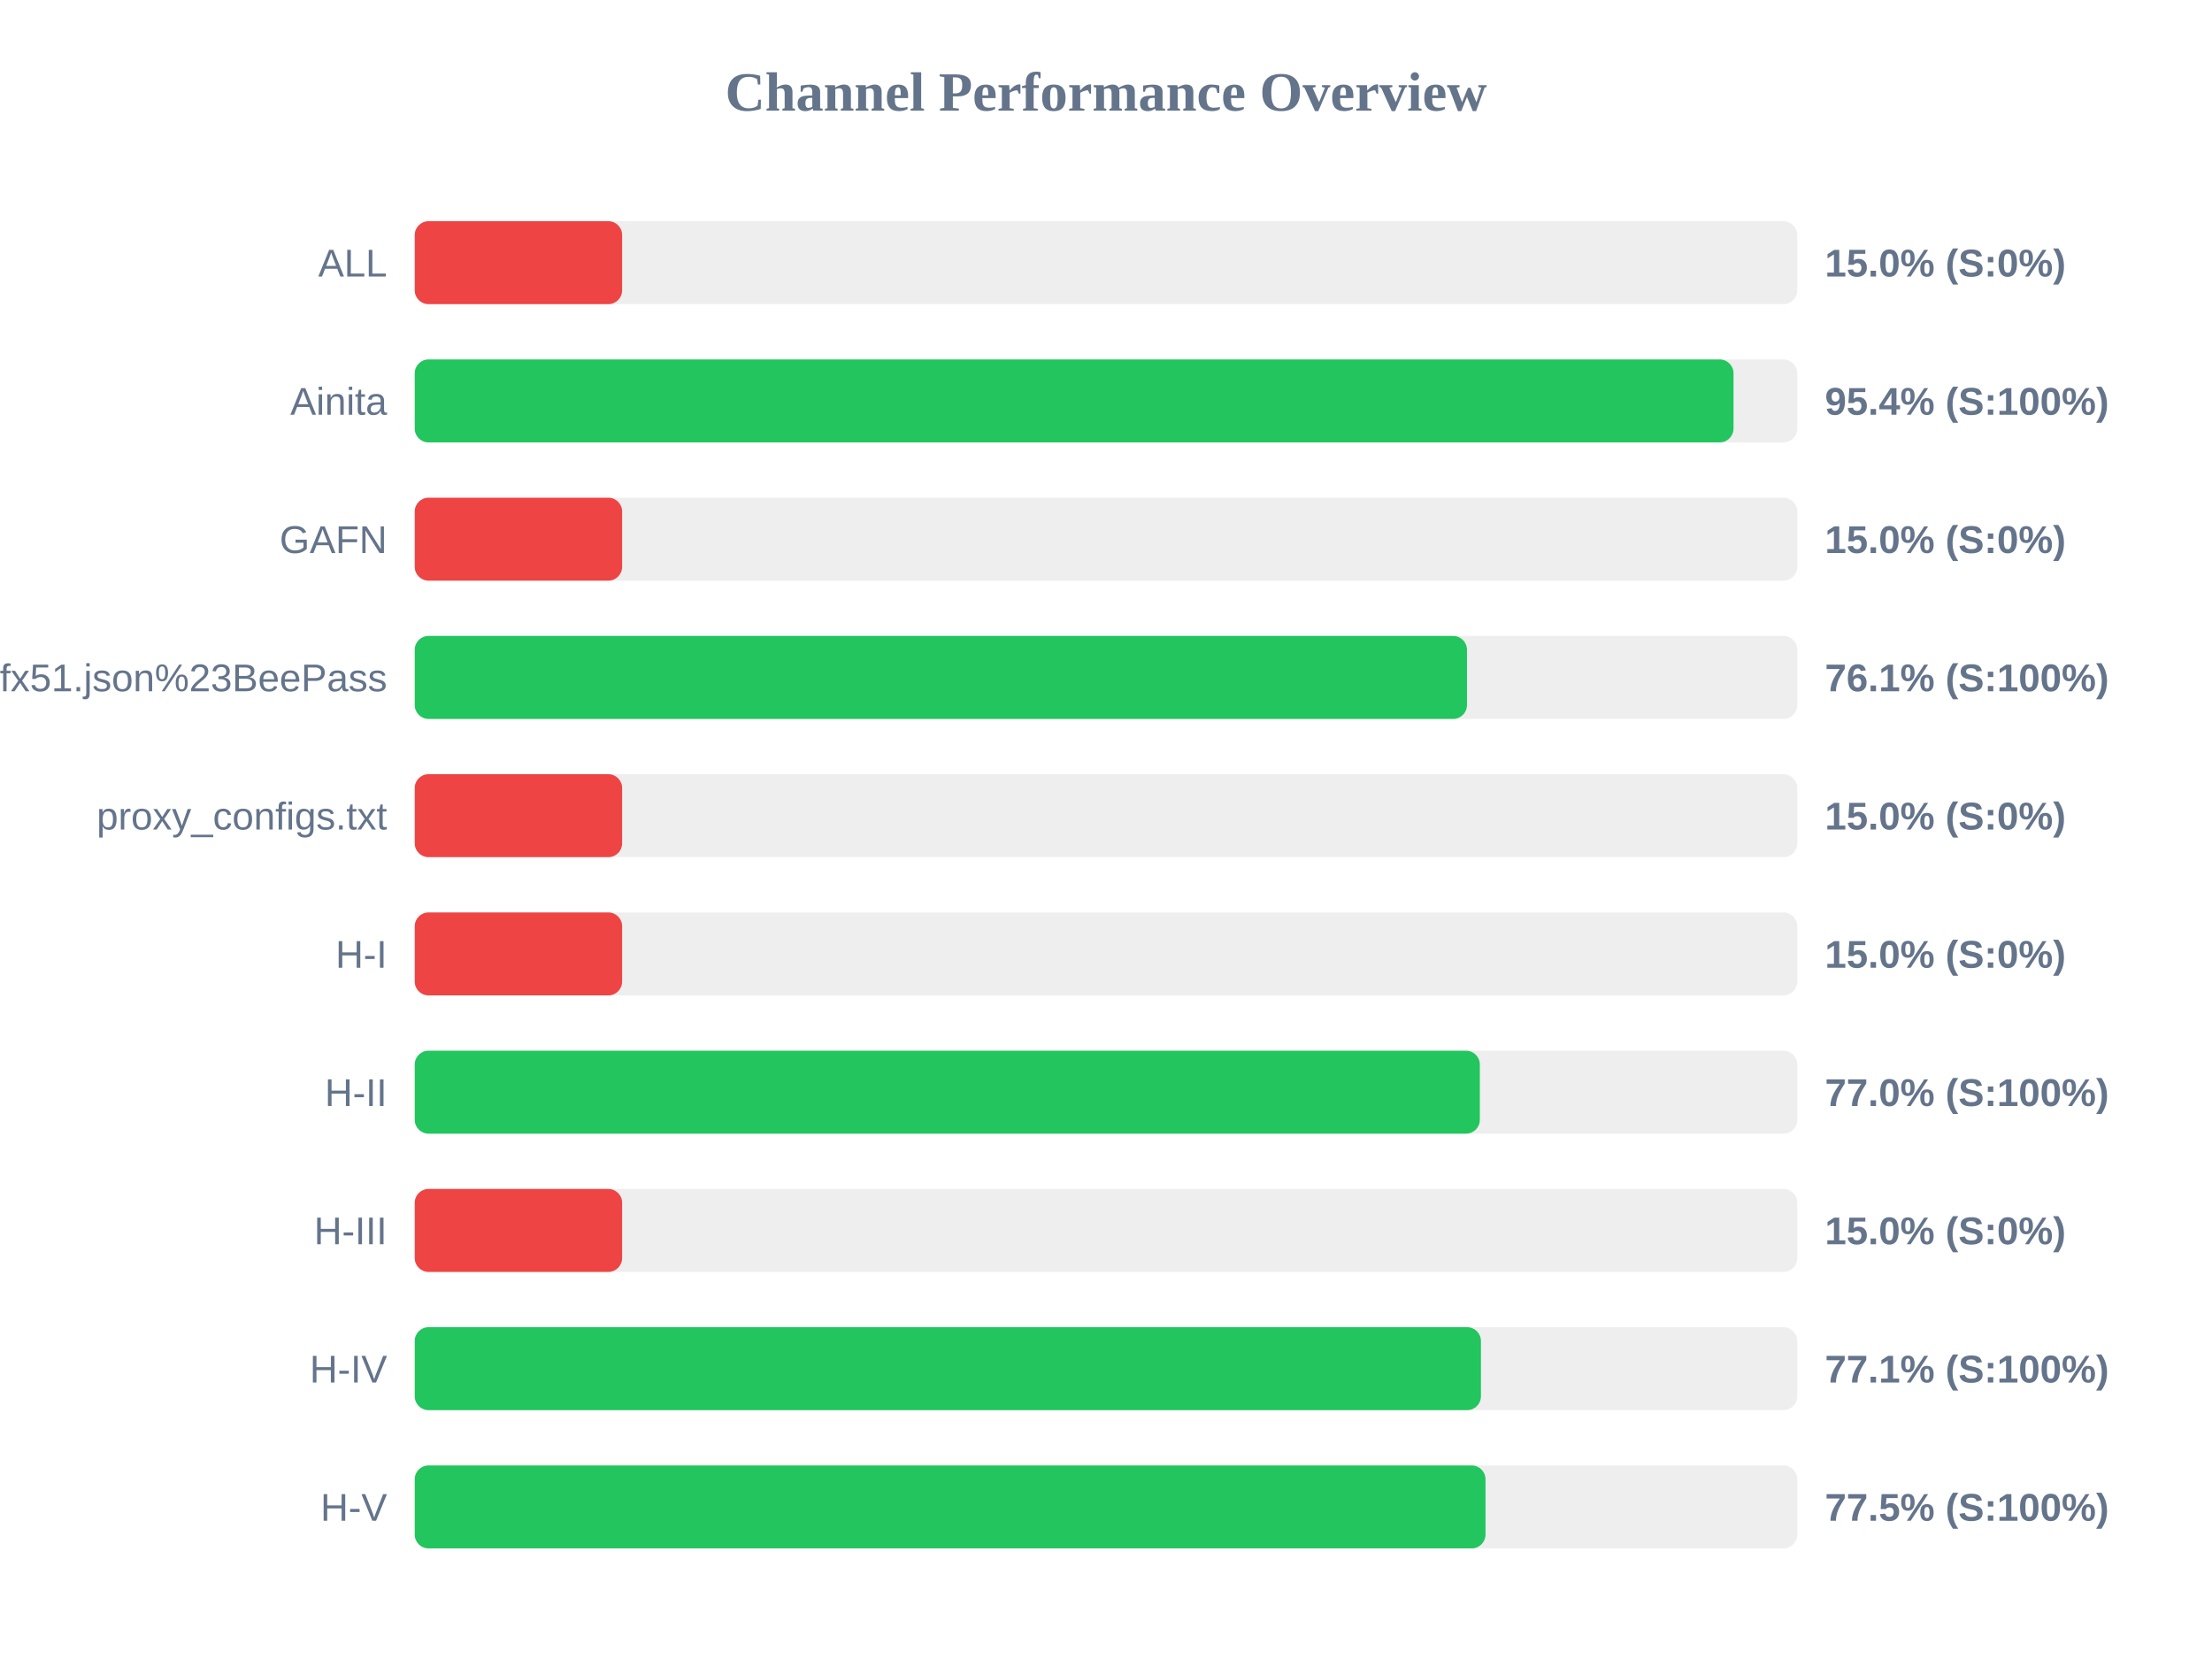
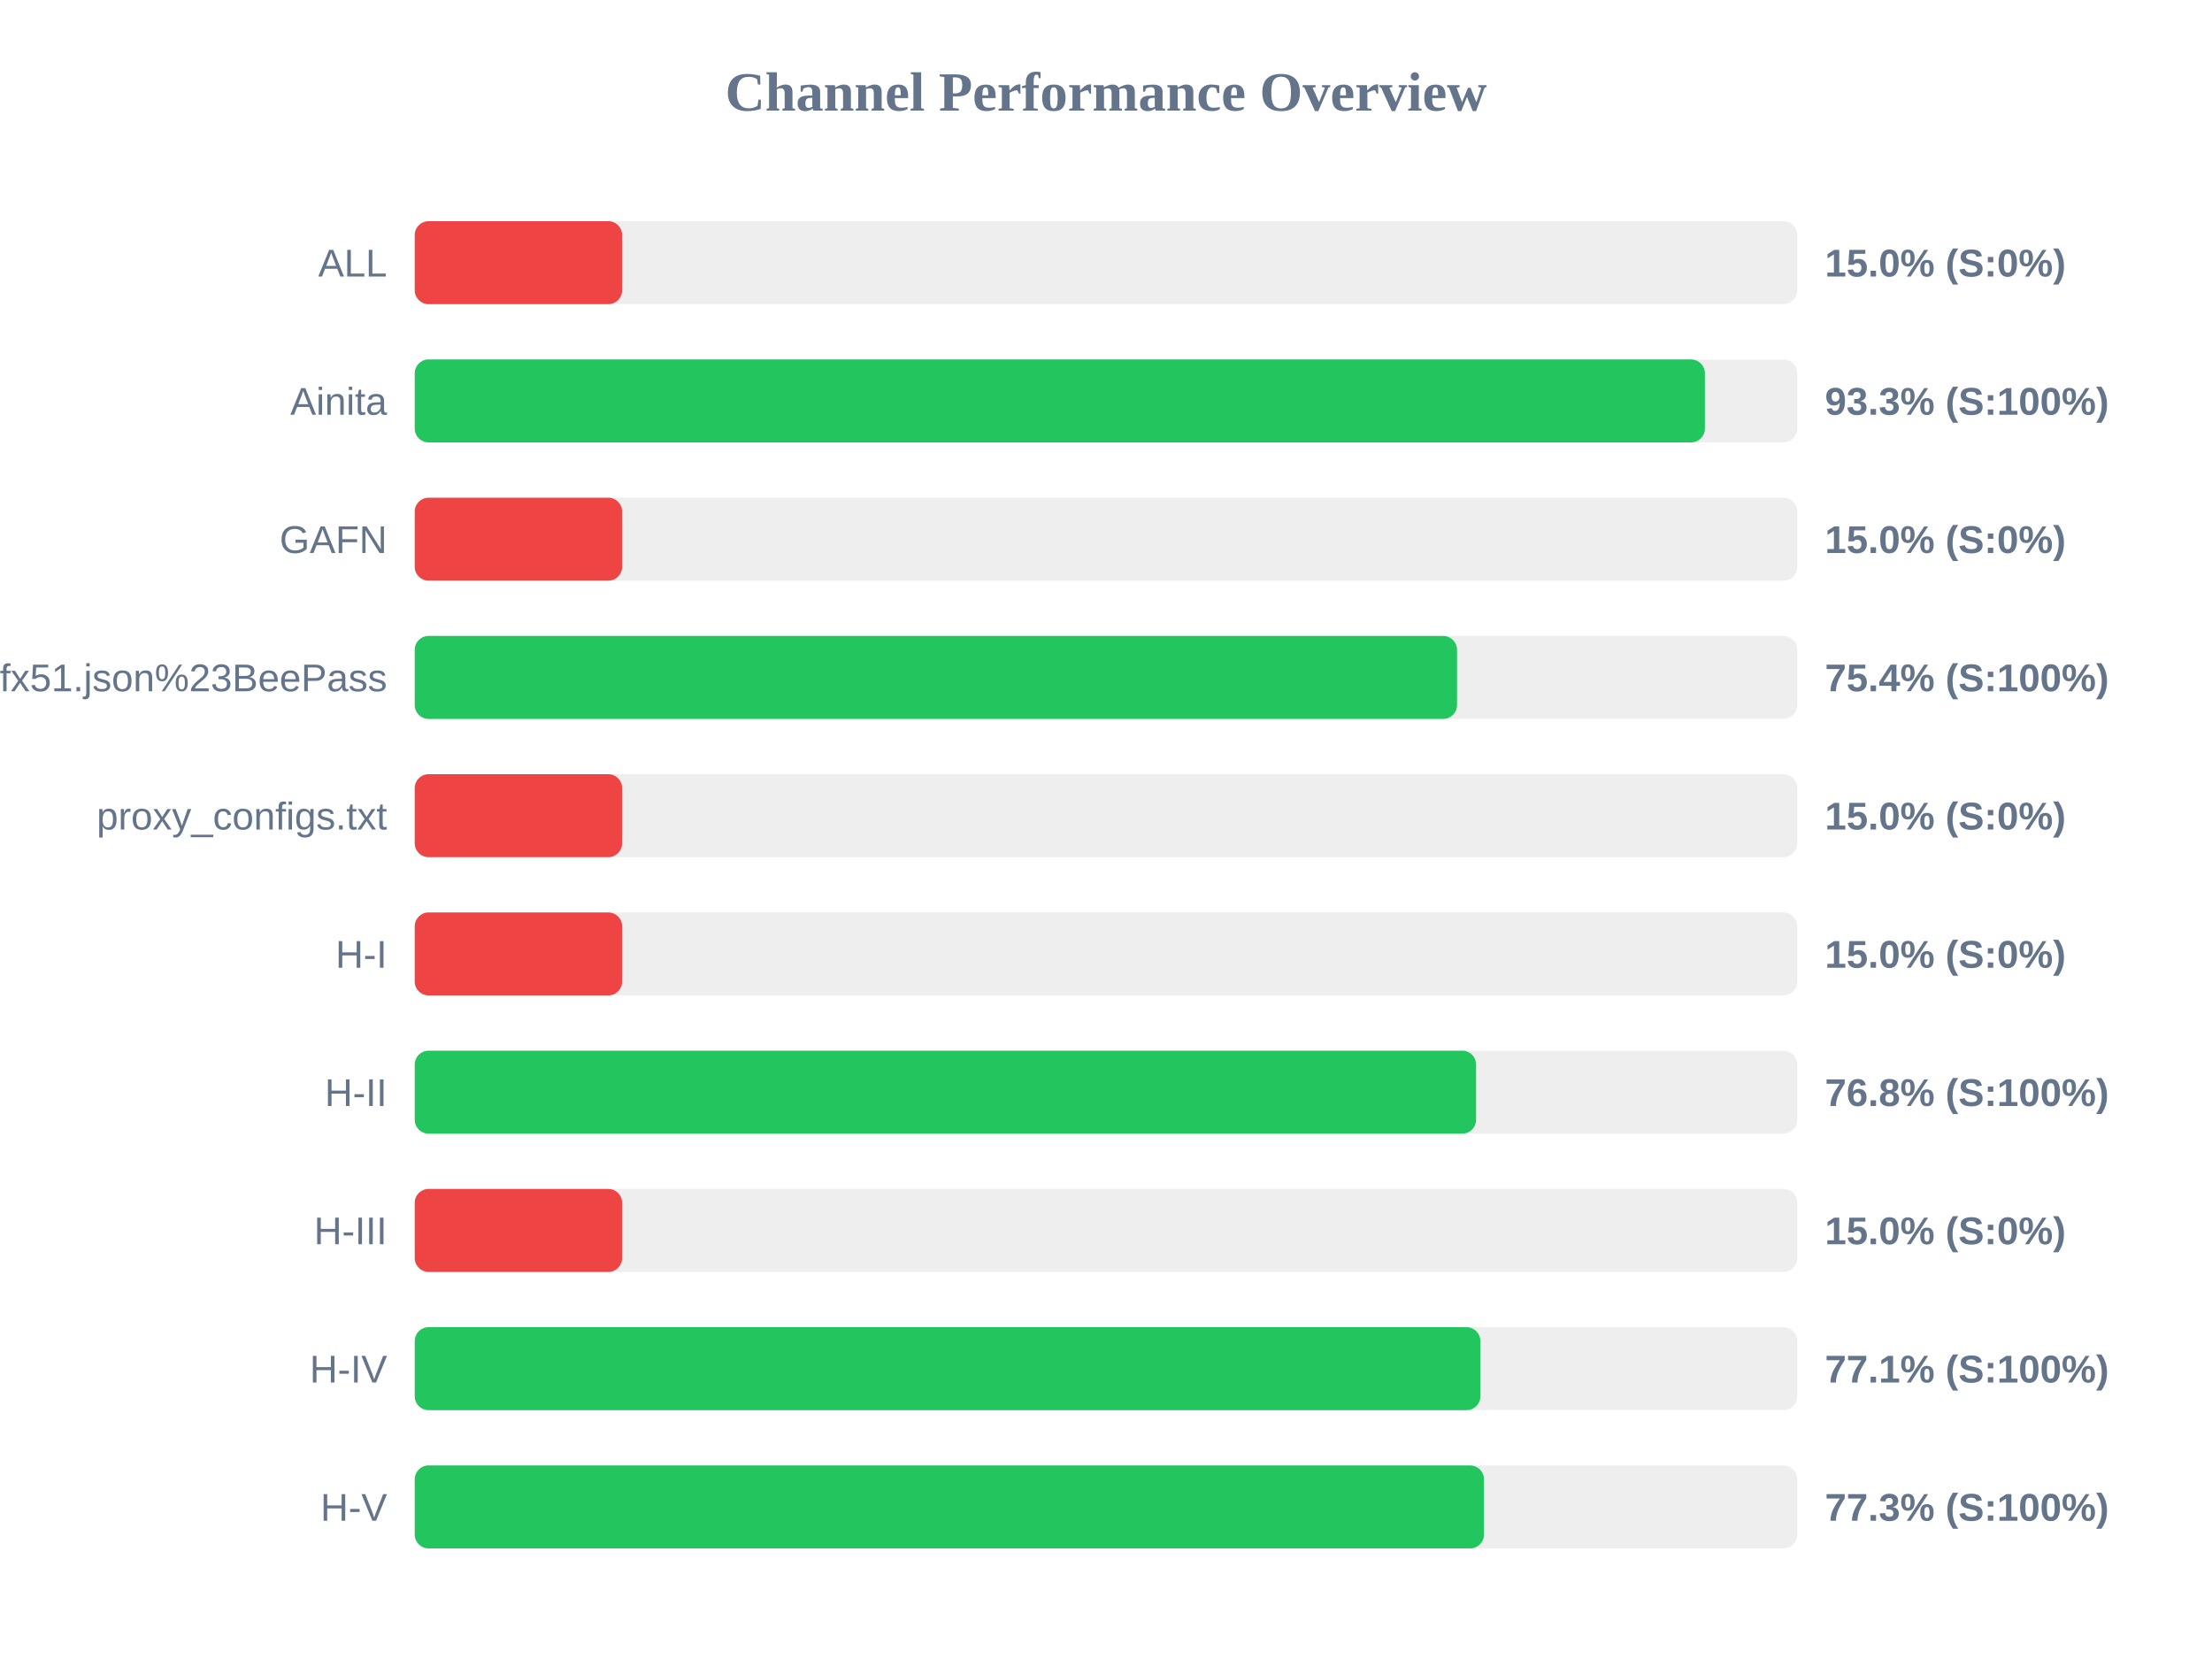
<svg xmlns="http://www.w3.org/2000/svg" width="800" height="600" version="1.1">
  <style>
        .row { font: 14px Arial; fill: #64748b; }
        .score { font: bold 14px Arial; fill: #64748b; }
    </style>
  <text x="400" y="40" text-anchor="middle" font-size="20px" font-weight="bold" fill="#64748b">Channel Performance Overview</text>
  <rect x="150" y="80" width="500" height="30" fill="#eee" rx="5" />
  <rect x="150" y="80" width="75.0" height="30" fill="#ef4444" rx="5" />
  <text x="140" y="100" text-anchor="end" class="row">ALL</text>
  <text x="660" y="100" text-anchor="start" class="score">15.0% (S:0%)</text>
  <rect x="150" y="130" width="500" height="30" fill="#eee" rx="5" />
-   <rect x="150" y="130" width="476.95" height="30" fill="#22c55e" rx="5" />
+   <rect x="150" y="130" width="466.6" height="30" fill="#22c55e" rx="5" />
  <text x="140" y="150" text-anchor="end" class="row">Ainita</text>
-   <text x="660" y="150" text-anchor="start" class="score">95.4% (S:100%)</text>
+   <text x="660" y="150" text-anchor="start" class="score">93.3% (S:100%)</text>
  <rect x="150" y="180" width="500" height="30" fill="#eee" rx="5" />
  <rect x="150" y="180" width="75.0" height="30" fill="#ef4444" rx="5" />
  <text x="140" y="200" text-anchor="end" class="row">GAFN</text>
  <text x="660" y="200" text-anchor="start" class="score">15.0% (S:0%)</text>
  <rect x="150" y="230" width="500" height="30" fill="#eee" rx="5" />
-   <rect x="150" y="230" width="380.55" height="30" fill="#22c55e" rx="5" />
+   <rect x="150" y="230" width="376.95" height="30" fill="#22c55e" rx="5" />
  <text x="140" y="250" text-anchor="end" class="row">sub?s=ssconf%3A%2F%2Fs3.amazonaws.com%2Fbeedynconprd%2Fzf38bv6oxi1nv3wfkpmxyfl8yj5fargza3foantoalu16vznl0ckxx7bgf1ufx51.json%23BeePass</text>
-   <text x="660" y="250" text-anchor="start" class="score">76.1% (S:100%)</text>
+   <text x="660" y="250" text-anchor="start" class="score">75.4% (S:100%)</text>
  <rect x="150" y="280" width="500" height="30" fill="#eee" rx="5" />
  <rect x="150" y="280" width="75.0" height="30" fill="#ef4444" rx="5" />
  <text x="140" y="300" text-anchor="end" class="row">proxy_configs.txt</text>
  <text x="660" y="300" text-anchor="start" class="score">15.0% (S:0%)</text>
  <rect x="150" y="330" width="500" height="30" fill="#eee" rx="5" />
  <rect x="150" y="330" width="75.0" height="30" fill="#ef4444" rx="5" />
  <text x="140" y="350" text-anchor="end" class="row">H-I</text>
  <text x="660" y="350" text-anchor="start" class="score">15.0% (S:0%)</text>
  <rect x="150" y="380" width="500" height="30" fill="#eee" rx="5" />
-   <rect x="150" y="380" width="385.2" height="30" fill="#22c55e" rx="5" />
+   <rect x="150" y="380" width="383.85" height="30" fill="#22c55e" rx="5" />
  <text x="140" y="400" text-anchor="end" class="row">H-II</text>
-   <text x="660" y="400" text-anchor="start" class="score">77.0% (S:100%)</text>
+   <text x="660" y="400" text-anchor="start" class="score">76.8% (S:100%)</text>
  <rect x="150" y="430" width="500" height="30" fill="#eee" rx="5" />
  <rect x="150" y="430" width="75.0" height="30" fill="#ef4444" rx="5" />
  <text x="140" y="450" text-anchor="end" class="row">H-III</text>
  <text x="660" y="450" text-anchor="start" class="score">15.0% (S:0%)</text>
  <rect x="150" y="480" width="500" height="30" fill="#eee" rx="5" />
-   <rect x="150" y="480" width="385.6" height="30" fill="#22c55e" rx="5" />
+   <rect x="150" y="480" width="385.4" height="30" fill="#22c55e" rx="5" />
  <text x="140" y="500" text-anchor="end" class="row">H-IV</text>
  <text x="660" y="500" text-anchor="start" class="score">77.1% (S:100%)</text>
  <rect x="150" y="530" width="500" height="30" fill="#eee" rx="5" />
-   <rect x="150" y="530" width="387.25" height="30" fill="#22c55e" rx="5" />
+   <rect x="150" y="530" width="386.7" height="30" fill="#22c55e" rx="5" />
  <text x="140" y="550" text-anchor="end" class="row">H-V</text>
-   <text x="660" y="550" text-anchor="start" class="score">77.5% (S:100%)</text>
+   <text x="660" y="550" text-anchor="start" class="score">77.3% (S:100%)</text>
</svg>
